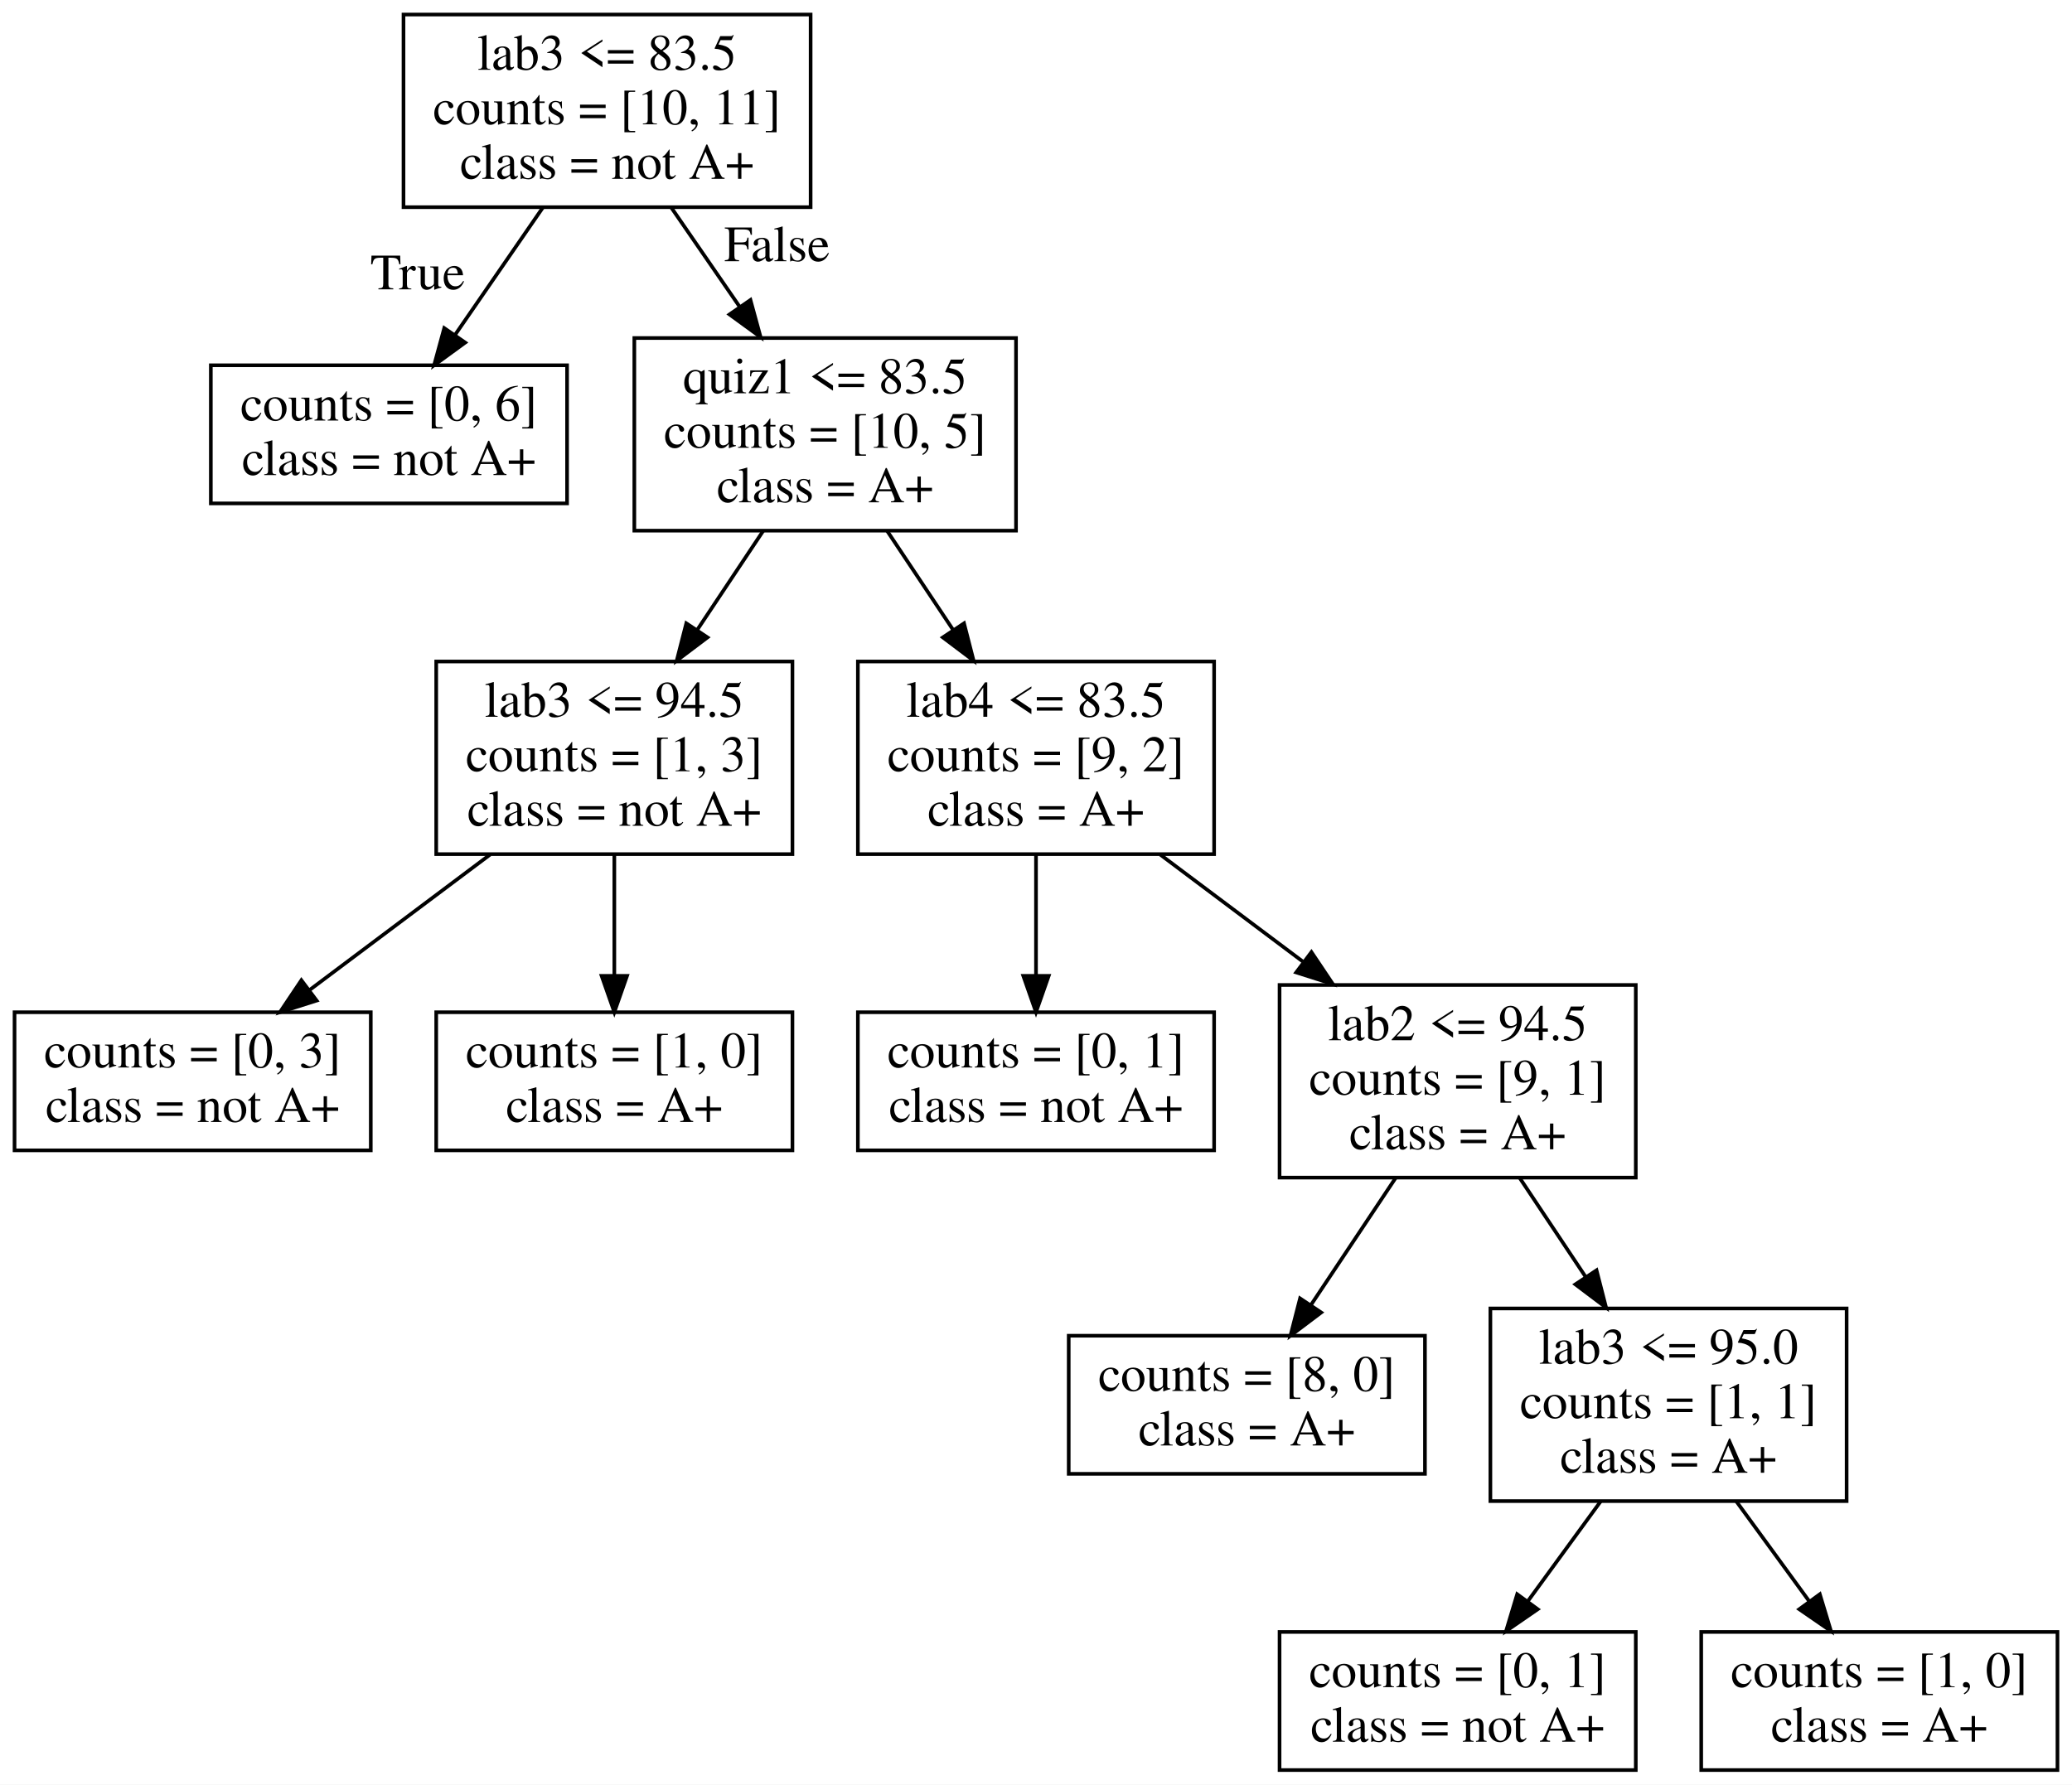
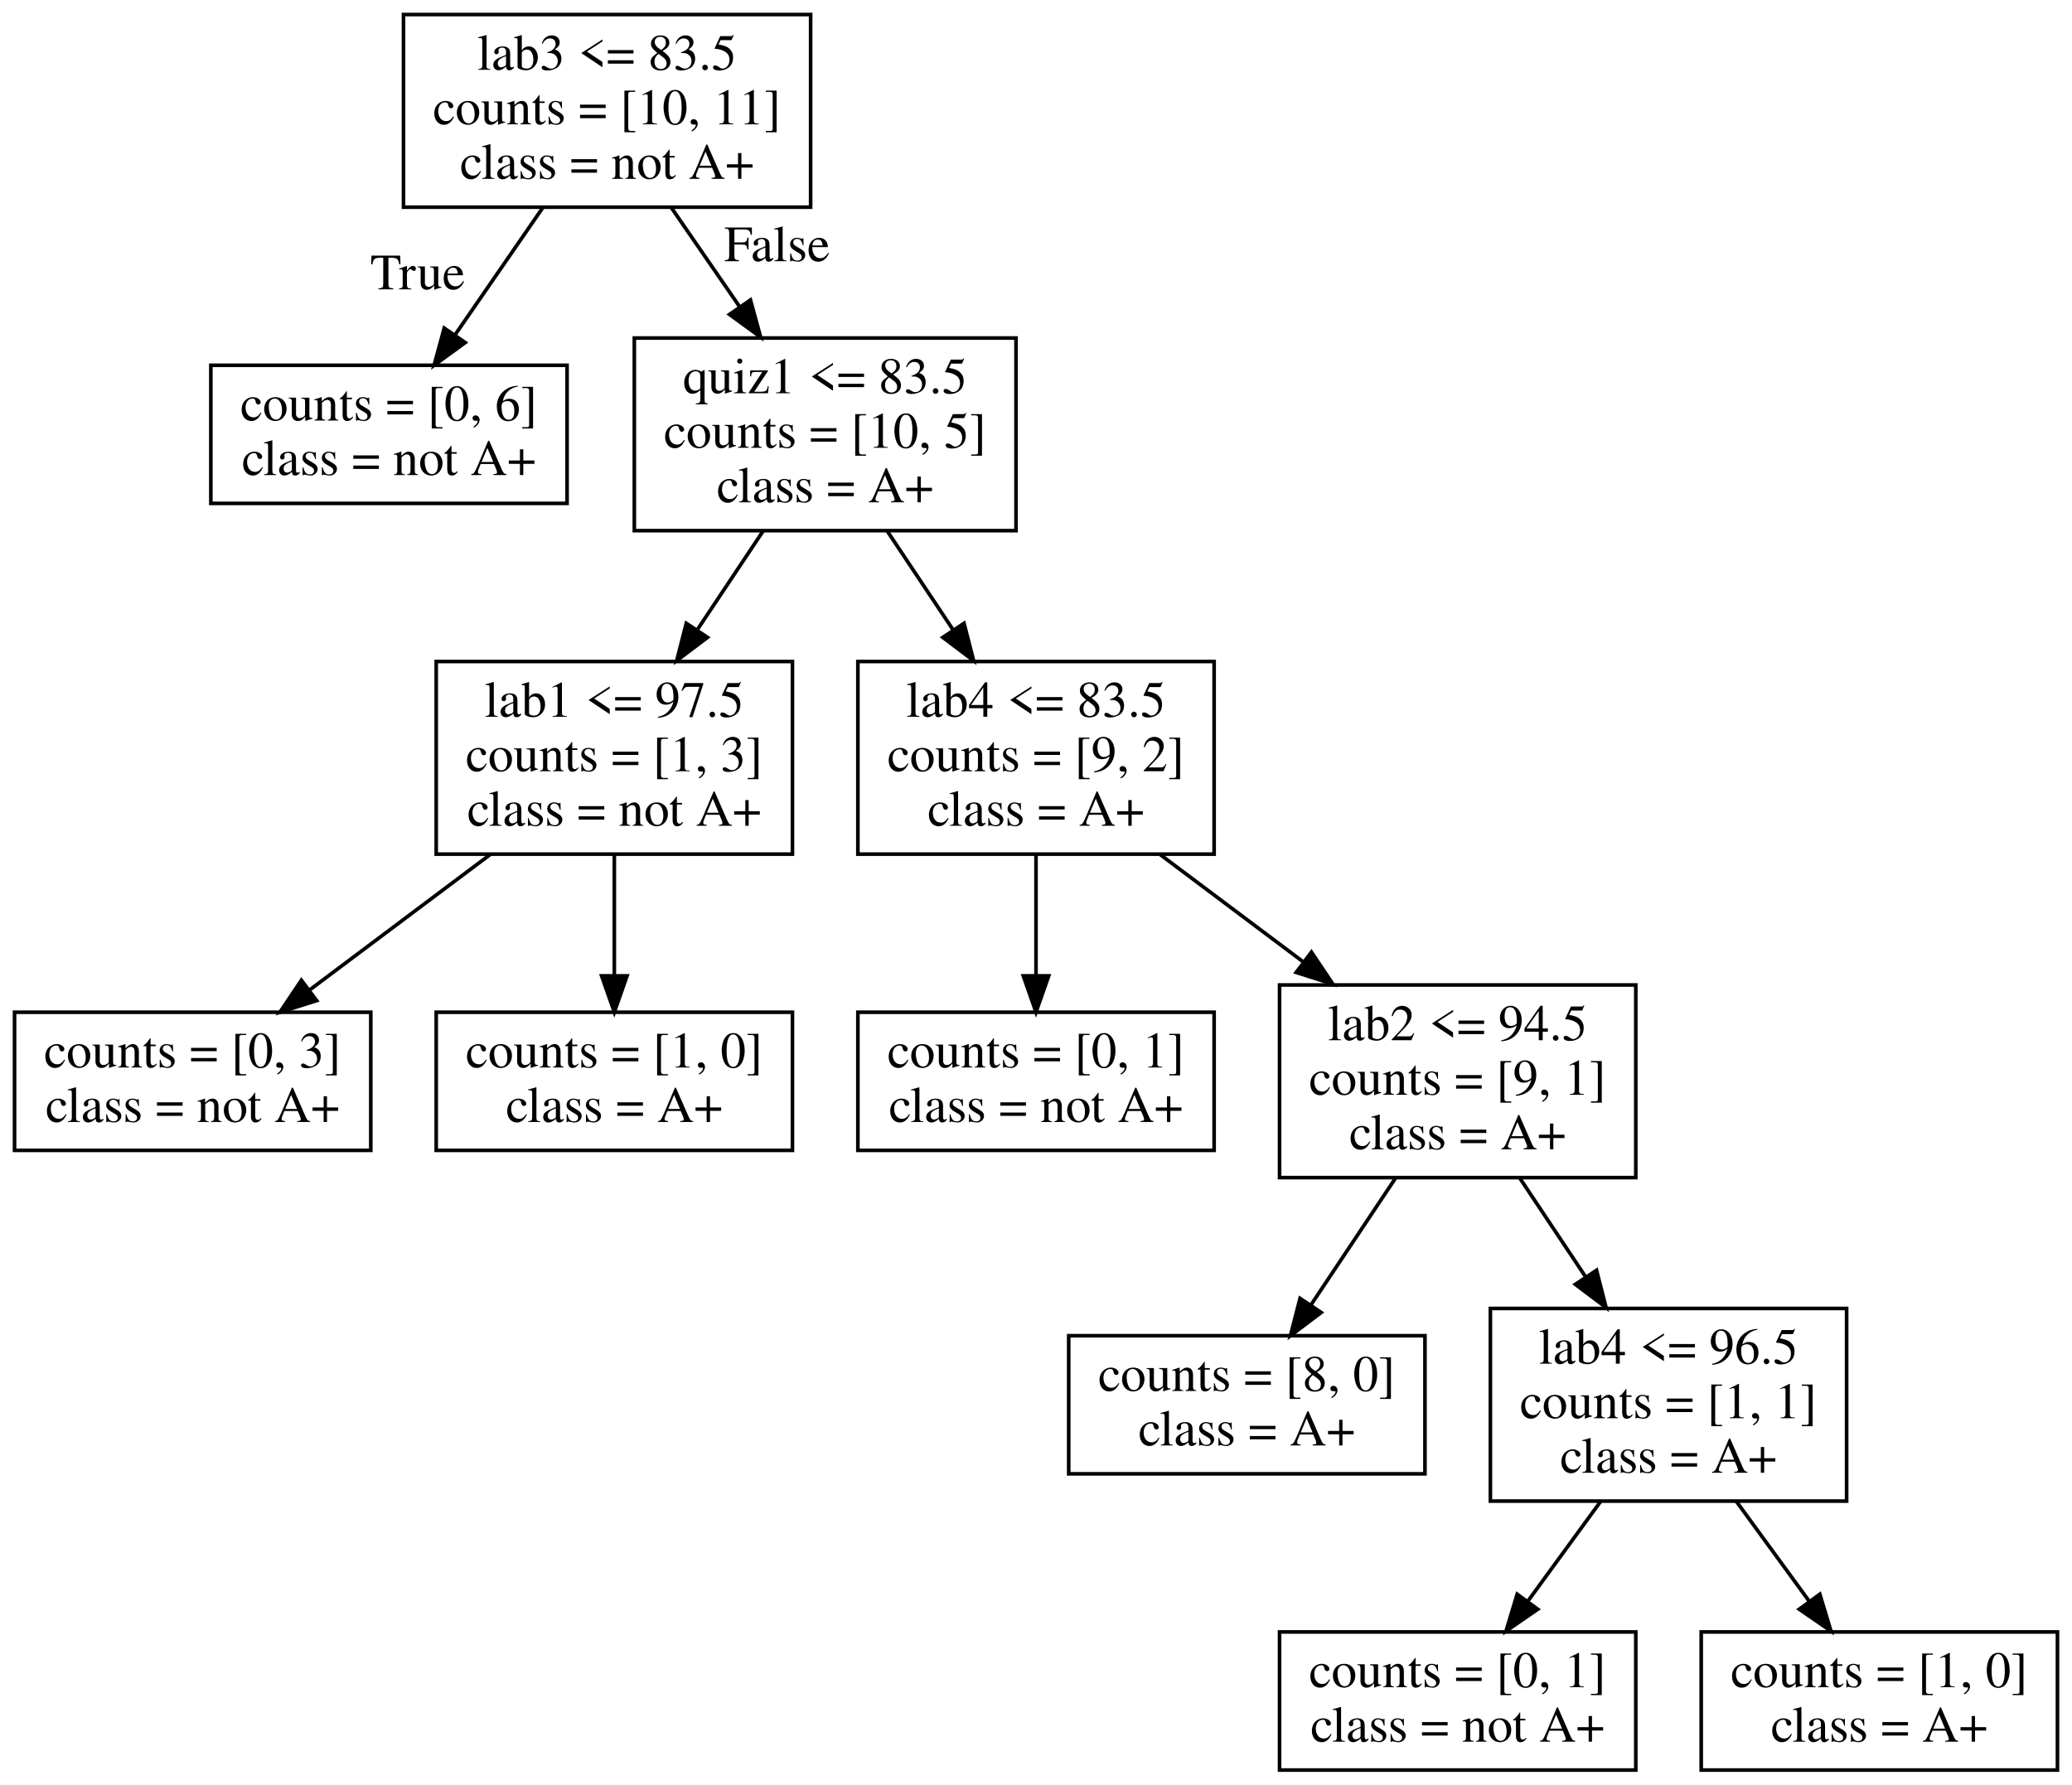
<svg xmlns="http://www.w3.org/2000/svg" width="570pt" height="491pt" viewBox="0.00 0.00 570.00 491.00">
  <g id="graph0" class="graph" transform="scale(1 1) rotate(0) translate(4 487)">
    <polygon fill="white" stroke="transparent" points="-4,4 -4,-487 566,-487 566,4 -4,4" />
    <g id="node1" class="node">
      <polygon fill="none" stroke="black" points="219,-483 107,-483 107,-430 219,-430 219,-483" />
      <text text-anchor="middle" x="163" y="-467.8" font-family="Times,serif" font-size="14.00">lab3 &lt;= 83.5</text>
      <text text-anchor="middle" x="163" y="-452.8" font-family="Times,serif" font-size="14.00">counts = [10, 11]</text>
      <text text-anchor="middle" x="163" y="-437.8" font-family="Times,serif" font-size="14.00">class = not A+</text>
    </g>
    <g id="node2" class="node">
      <polygon fill="none" stroke="black" points="152,-386.5 54,-386.5 54,-348.5 152,-348.5 152,-386.5" />
      <text text-anchor="middle" x="103" y="-371.3" font-family="Times,serif" font-size="14.00">counts = [0, 6]</text>
      <text text-anchor="middle" x="103" y="-356.3" font-family="Times,serif" font-size="14.00">class = not A+</text>
    </g>
    <g id="edge1" class="edge">
      <path fill="none" stroke="black" d="M145.32,-429.87C137.74,-418.87 128.89,-406.03 121.24,-394.95" />
      <polygon fill="black" stroke="black" points="123.98,-392.75 115.42,-386.51 118.21,-396.73 123.98,-392.75" />
      <text text-anchor="middle" x="110.9" y="-407.4" font-family="Times,serif" font-size="14.00">True</text>
    </g>
    <g id="node3" class="node">
      <polygon fill="none" stroke="black" points="275.5,-394 170.5,-394 170.5,-341 275.5,-341 275.5,-394" />
      <text text-anchor="middle" x="223" y="-378.8" font-family="Times,serif" font-size="14.00">quiz1 &lt;= 83.5</text>
      <text text-anchor="middle" x="223" y="-363.8" font-family="Times,serif" font-size="14.00">counts = [10, 5]</text>
      <text text-anchor="middle" x="223" y="-348.8" font-family="Times,serif" font-size="14.00">class = A+</text>
    </g>
    <g id="edge2" class="edge">
      <path fill="none" stroke="black" d="M180.68,-429.87C186.55,-421.36 193.17,-411.75 199.41,-402.7" />
      <polygon fill="black" stroke="black" points="202.45,-404.47 205.24,-394.25 196.68,-400.49 202.45,-404.47" />
      <text text-anchor="middle" x="209.76" y="-415.14" font-family="Times,serif" font-size="14.00">False</text>
    </g>
    <g id="node4" class="node">
      <polygon fill="none" stroke="black" points="214,-305 116,-305 116,-252 214,-252 214,-305" />
-       <text text-anchor="middle" x="165" y="-289.8" font-family="Times,serif" font-size="14.00">lab3 &lt;= 94.5</text>
+       <text text-anchor="middle" x="165" y="-289.8" font-family="Times,serif" font-size="14.00">lab1 &lt;= 97.5</text>
      <text text-anchor="middle" x="165" y="-274.8" font-family="Times,serif" font-size="14.00">counts = [1, 3]</text>
      <text text-anchor="middle" x="165" y="-259.8" font-family="Times,serif" font-size="14.00">class = not A+</text>
    </g>
    <g id="edge3" class="edge">
      <path fill="none" stroke="black" d="M205.91,-340.87C200.24,-332.36 193.83,-322.75 187.8,-313.7" />
      <polygon fill="black" stroke="black" points="190.63,-311.63 182.17,-305.25 184.8,-315.51 190.63,-311.63" />
    </g>
    <g id="node7" class="node">
      <polygon fill="none" stroke="black" points="330,-305 232,-305 232,-252 330,-252 330,-305" />
      <text text-anchor="middle" x="281" y="-289.8" font-family="Times,serif" font-size="14.00">lab4 &lt;= 83.5</text>
      <text text-anchor="middle" x="281" y="-274.8" font-family="Times,serif" font-size="14.00">counts = [9, 2]</text>
      <text text-anchor="middle" x="281" y="-259.8" font-family="Times,serif" font-size="14.00">class = A+</text>
    </g>
    <g id="edge6" class="edge">
      <path fill="none" stroke="black" d="M240.09,-340.87C245.76,-332.36 252.17,-322.75 258.2,-313.7" />
      <polygon fill="black" stroke="black" points="261.2,-315.51 263.83,-305.25 255.37,-311.63 261.2,-315.51" />
    </g>
    <g id="node5" class="node">
      <polygon fill="none" stroke="black" points="98,-208.5 0,-208.5 0,-170.5 98,-170.5 98,-208.5" />
      <text text-anchor="middle" x="49" y="-193.3" font-family="Times,serif" font-size="14.00">counts = [0, 3]</text>
      <text text-anchor="middle" x="49" y="-178.3" font-family="Times,serif" font-size="14.00">class = not A+</text>
    </g>
    <g id="edge4" class="edge">
      <path fill="none" stroke="black" d="M130.82,-251.87C115.15,-240.11 96.66,-226.25 81.23,-214.67" />
      <polygon fill="black" stroke="black" points="83.11,-211.71 73.01,-208.51 78.91,-217.31 83.11,-211.71" />
    </g>
    <g id="node6" class="node">
      <polygon fill="none" stroke="black" points="214,-208.5 116,-208.5 116,-170.5 214,-170.5 214,-208.5" />
      <text text-anchor="middle" x="165" y="-193.3" font-family="Times,serif" font-size="14.00">counts = [1, 0]</text>
      <text text-anchor="middle" x="165" y="-178.3" font-family="Times,serif" font-size="14.00">class = A+</text>
    </g>
    <g id="edge5" class="edge">
      <path fill="none" stroke="black" d="M165,-251.87C165,-241.42 165,-229.3 165,-218.61" />
      <polygon fill="black" stroke="black" points="168.5,-218.51 165,-208.51 161.5,-218.51 168.5,-218.51" />
    </g>
    <g id="node8" class="node">
      <polygon fill="none" stroke="black" points="330,-208.5 232,-208.5 232,-170.5 330,-170.5 330,-208.5" />
      <text text-anchor="middle" x="281" y="-193.3" font-family="Times,serif" font-size="14.00">counts = [0, 1]</text>
      <text text-anchor="middle" x="281" y="-178.3" font-family="Times,serif" font-size="14.00">class = not A+</text>
    </g>
    <g id="edge7" class="edge">
      <path fill="none" stroke="black" d="M281,-251.87C281,-241.42 281,-229.3 281,-218.61" />
      <polygon fill="black" stroke="black" points="284.5,-218.51 281,-208.51 277.5,-218.51 284.5,-218.51" />
    </g>
    <g id="node9" class="node">
      <polygon fill="none" stroke="black" points="446,-216 348,-216 348,-163 446,-163 446,-216" />
      <text text-anchor="middle" x="397" y="-200.8" font-family="Times,serif" font-size="14.00">lab2 &lt;= 94.5</text>
      <text text-anchor="middle" x="397" y="-185.8" font-family="Times,serif" font-size="14.00">counts = [9, 1]</text>
      <text text-anchor="middle" x="397" y="-170.8" font-family="Times,serif" font-size="14.00">class = A+</text>
    </g>
    <g id="edge8" class="edge">
      <path fill="none" stroke="black" d="M315.18,-251.87C327.46,-242.66 341.46,-232.15 354.37,-222.47" />
      <polygon fill="black" stroke="black" points="356.77,-225.05 362.67,-216.25 352.57,-219.45 356.77,-225.05" />
    </g>
    <g id="node10" class="node">
      <polygon fill="none" stroke="black" points="388,-119.5 290,-119.5 290,-81.5 388,-81.5 388,-119.5" />
      <text text-anchor="middle" x="339" y="-104.3" font-family="Times,serif" font-size="14.00">counts = [8, 0]</text>
      <text text-anchor="middle" x="339" y="-89.3" font-family="Times,serif" font-size="14.00">class = A+</text>
    </g>
    <g id="edge9" class="edge">
      <path fill="none" stroke="black" d="M379.91,-162.87C372.58,-151.87 364.02,-139.03 356.63,-127.95" />
      <polygon fill="black" stroke="black" points="359.46,-125.89 351,-119.51 353.64,-129.77 359.46,-125.89" />
    </g>
    <g id="node11" class="node">
      <polygon fill="none" stroke="black" points="504,-127 406,-127 406,-74 504,-74 504,-127" />
-       <text text-anchor="middle" x="455" y="-111.8" font-family="Times,serif" font-size="14.00">lab3 &lt;= 95.0</text>
+       <text text-anchor="middle" x="455" y="-111.8" font-family="Times,serif" font-size="14.00">lab4 &lt;= 96.5</text>
      <text text-anchor="middle" x="455" y="-96.8" font-family="Times,serif" font-size="14.00">counts = [1, 1]</text>
      <text text-anchor="middle" x="455" y="-81.8" font-family="Times,serif" font-size="14.00">class = A+</text>
    </g>
    <g id="edge10" class="edge">
      <path fill="none" stroke="black" d="M414.09,-162.87C419.76,-154.36 426.17,-144.75 432.2,-135.7" />
      <polygon fill="black" stroke="black" points="435.2,-137.51 437.83,-127.25 429.37,-133.63 435.2,-137.51" />
    </g>
    <g id="node12" class="node">
      <polygon fill="none" stroke="black" points="446,-38 348,-38 348,0 446,0 446,-38" />
      <text text-anchor="middle" x="397" y="-22.8" font-family="Times,serif" font-size="14.00">counts = [0, 1]</text>
      <text text-anchor="middle" x="397" y="-7.8" font-family="Times,serif" font-size="14.00">class = not A+</text>
    </g>
    <g id="edge11" class="edge">
      <path fill="none" stroke="black" d="M436.33,-73.91C429.9,-65.1 422.7,-55.23 416.23,-46.36" />
      <polygon fill="black" stroke="black" points="419.03,-44.25 410.31,-38.24 413.37,-48.38 419.03,-44.25" />
    </g>
    <g id="node13" class="node">
      <polygon fill="none" stroke="black" points="562,-38 464,-38 464,0 562,0 562,-38" />
      <text text-anchor="middle" x="513" y="-22.8" font-family="Times,serif" font-size="14.00">counts = [1, 0]</text>
      <text text-anchor="middle" x="513" y="-7.8" font-family="Times,serif" font-size="14.00">class = A+</text>
    </g>
    <g id="edge12" class="edge">
      <path fill="none" stroke="black" d="M473.67,-73.91C480.1,-65.1 487.3,-55.23 493.77,-46.36" />
      <polygon fill="black" stroke="black" points="496.63,-48.38 499.69,-38.24 490.97,-44.25 496.63,-48.38" />
    </g>
  </g>
</svg>
